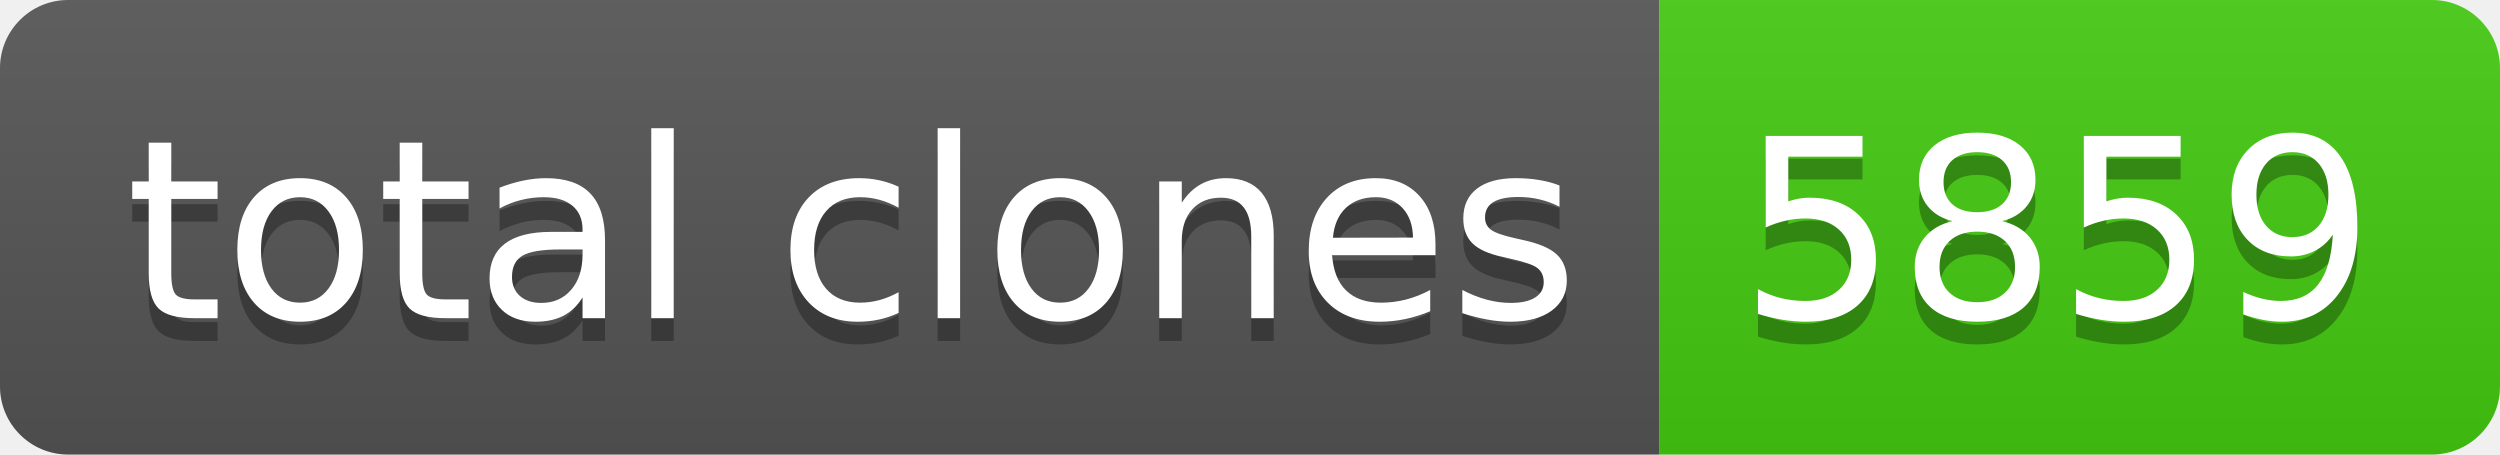
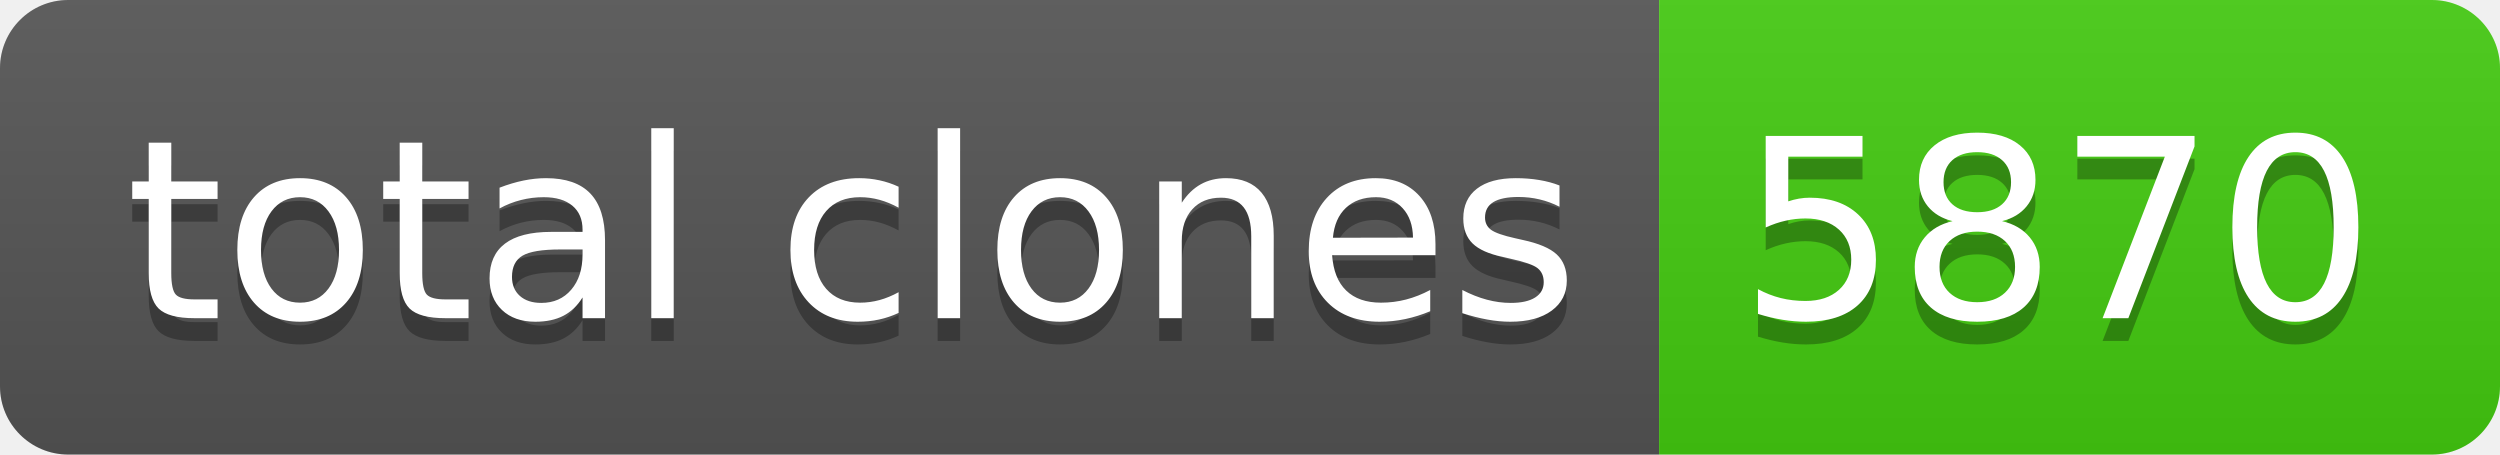
- <svg xmlns="http://www.w3.org/2000/svg" width="110" height="20" role="img" aria-label="total clones: 5859">
+ <svg xmlns="http://www.w3.org/2000/svg" width="110" height="20" role="img" aria-label="total clones: 5870">
  <linearGradient id="s" x2="0" y2="100%">
    <stop offset="0" stop-color="#bbb" stop-opacity=".1" />
    <stop offset="1" stop-opacity=".1" />
  </linearGradient>
  <clipPath id="r">
    <rect width="110" height="20" rx="3" fill="#fff" />
  </clipPath>
  <g clip-path="url(#r)">
    <rect width="73" height="20" fill="#555" />
    <rect x="73" width="37" height="20" fill="#4c1" />
    <rect width="110" height="20" fill="url(#s)" />
  </g>
  <g fill="#fff" text-anchor="middle" font-family="Verdana,Geneva,DejaVu Sans,sans-serif" text-rendering="geometricPrecision" font-size="110">
    <text aria-hidden="true" x="375" y="150" fill="#010101" fill-opacity=".3" transform="scale(.1)" textLength="630">total clones</text>
    <text x="375" y="140" transform="scale(.1)" fill="#fff" textLength="630">total clones</text>
-     <text aria-hidden="true" x="905" y="150" fill="#010101" fill-opacity=".3" transform="scale(.1)" textLength="270">5859</text>
-     <text x="905" y="140" transform="scale(.1)" fill="#fff" textLength="270">5859</text>
+     <text aria-hidden="true" x="905" y="150" fill="#010101" fill-opacity=".3" transform="scale(.1)" textLength="270">5870</text>
+     <text x="905" y="140" transform="scale(.1)" fill="#fff" textLength="270">5870</text>
  </g>
</svg>
